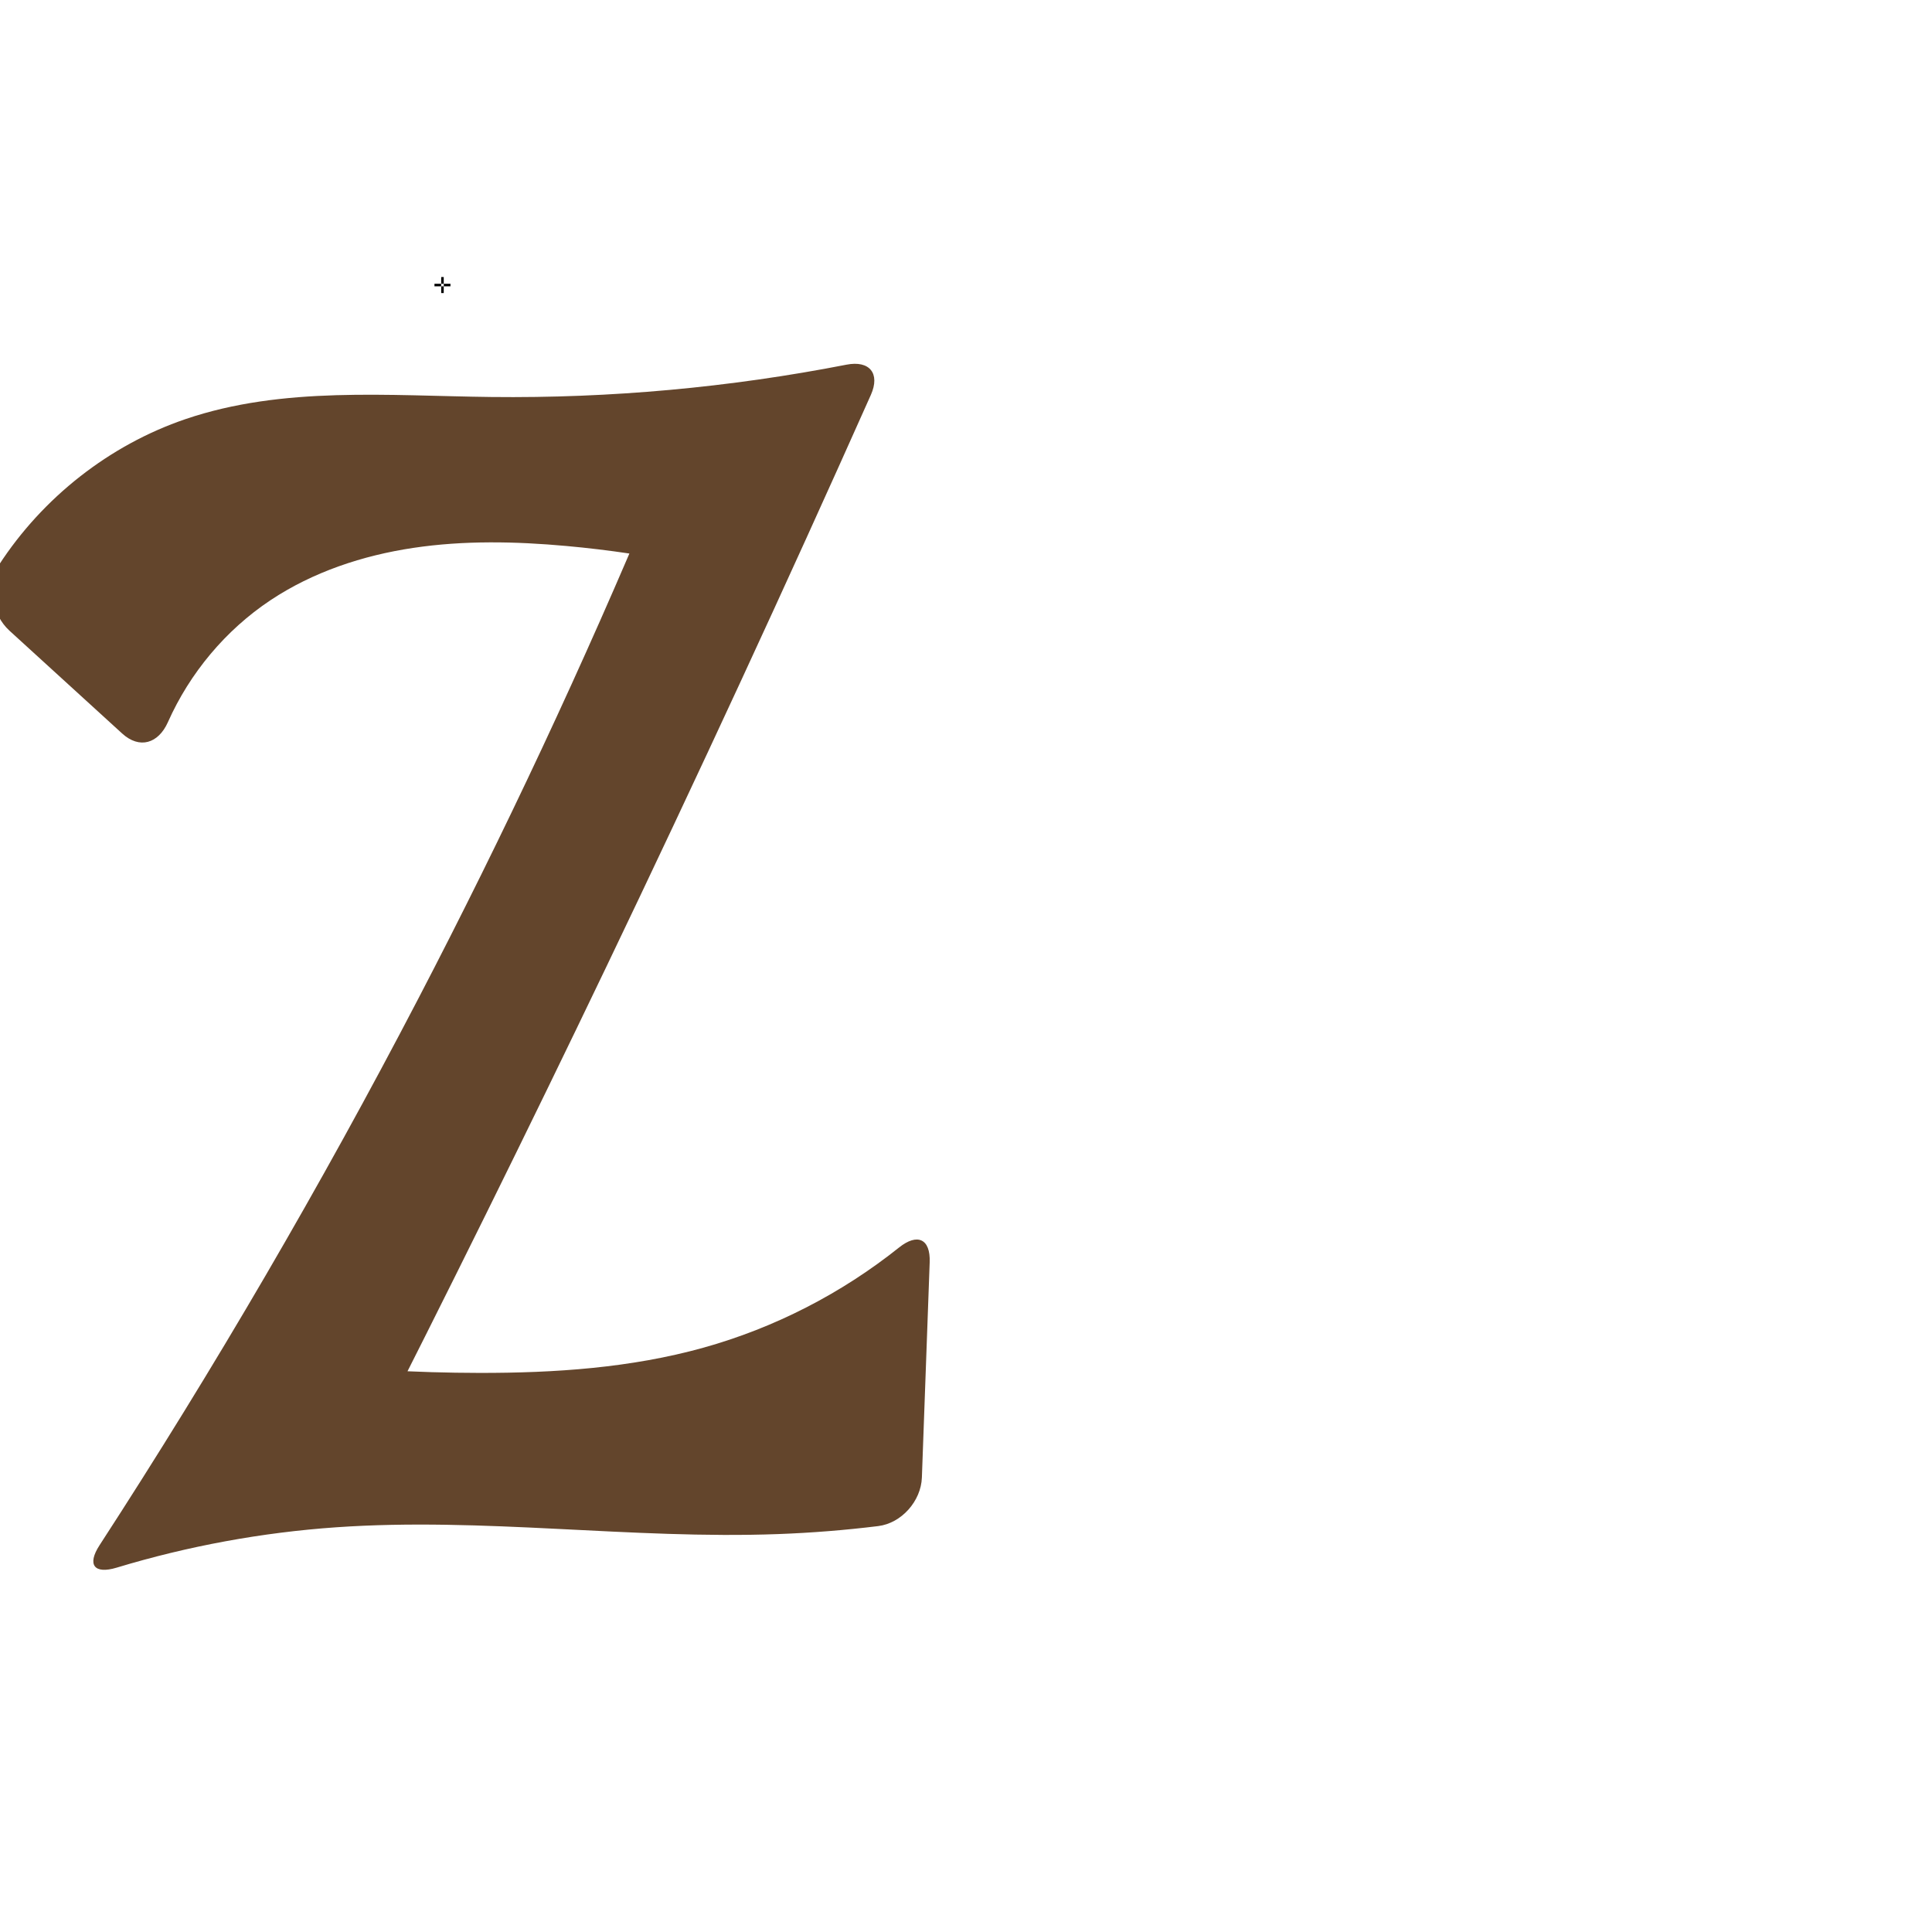
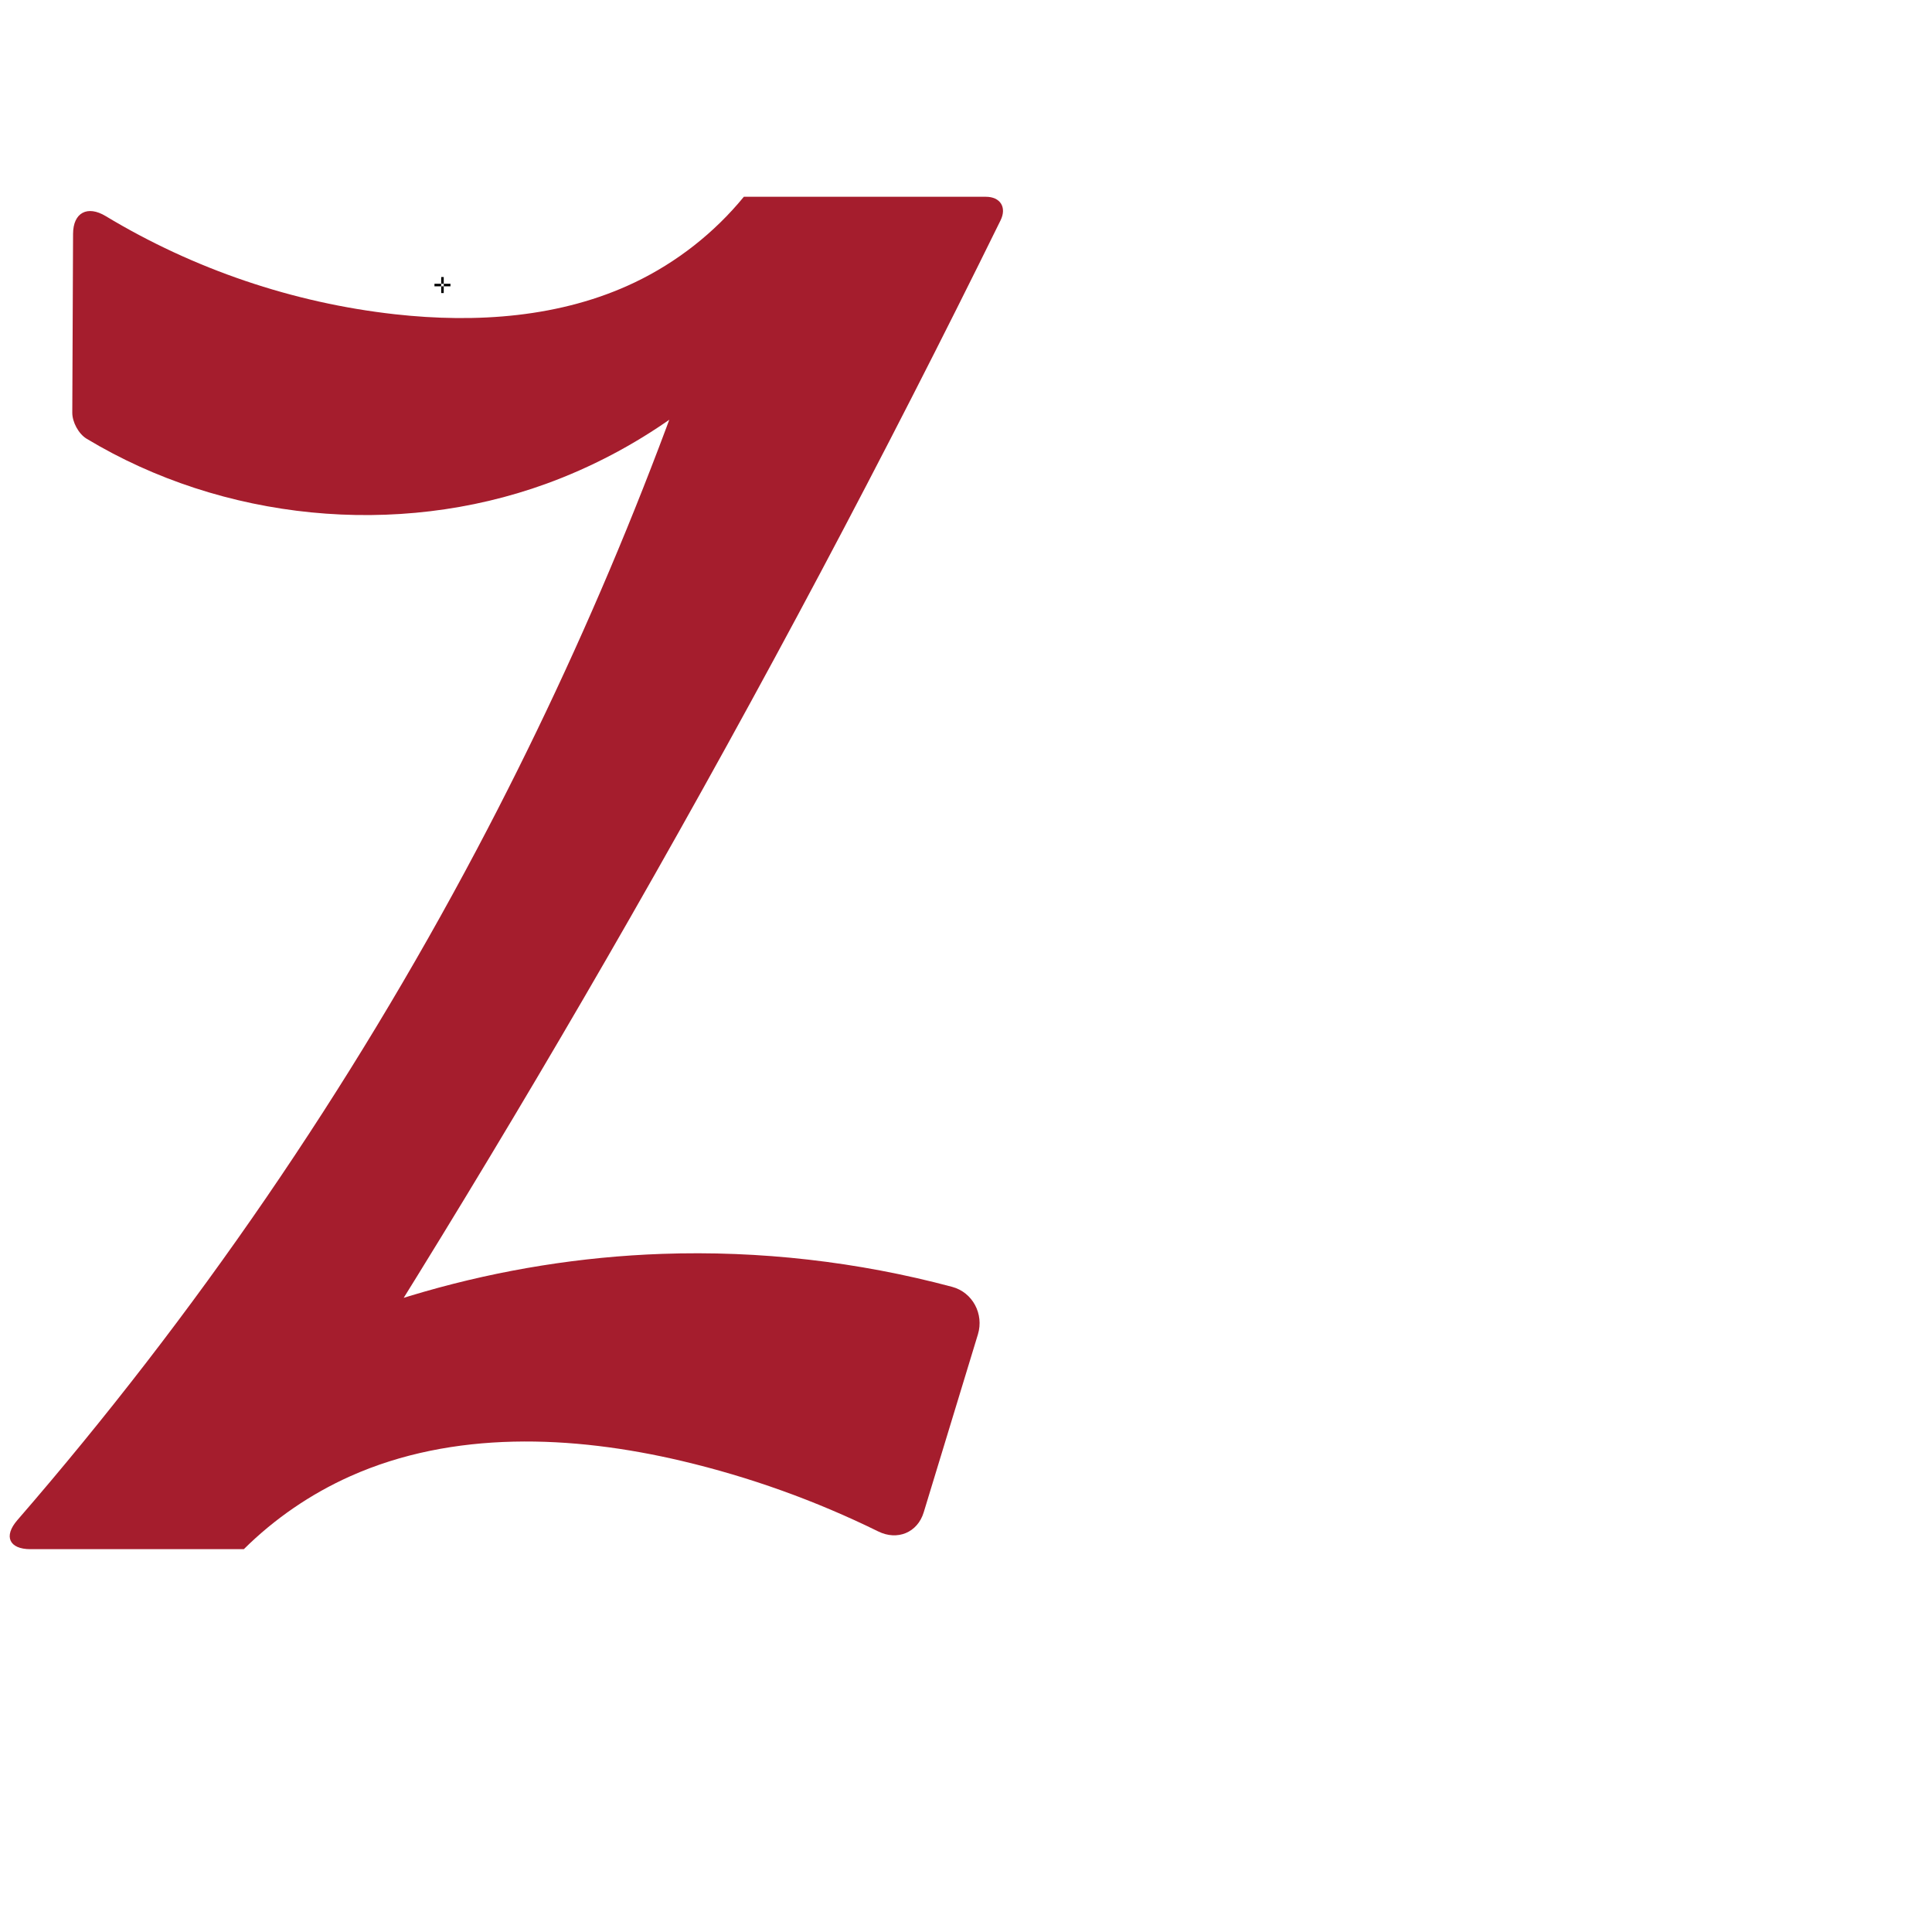
<svg xmlns="http://www.w3.org/2000/svg" xml:space="preserve" width="1000" height="1000" version="1.1" style="clip-rule:evenodd;fill-rule:evenodd;image-rendering:optimizeQuality;shape-rendering:geometricPrecision;text-rendering:geometricPrecision" viewBox="0 0 1000 1000" id="svg10">
  <defs id="defs4">
    <style type="text/css" id="style2">
   
    .fil0 {fill:#EF7F1A;fill-rule:nonzero}
   
  </style>
  </defs>
-   <path style="fill:#63452c;fill-rule:nonzero;stroke:none;stroke-width:0.879px;stroke-linecap:butt;stroke-linejoin:miter;stroke-opacity:1" d="M 63.221,379.655 4.874,326.42 C -4.115,318.218 -7.17,302.61 -0.543,292.413 22.119,257.542 56.597,230.358 95.996,216.937 146.345,199.787 201.081,204.874 254.267,205.483 c 61.646,0.706 123.362,-4.913 183.87,-16.727 11.943,-2.332 17.573,4.532 12.617,15.647 C 406.484,303.673 360.85,402.334 313.868,500.349 272.904,585.809 230.915,670.778 187.913,755.231 l -38.571,-50.382 c 32.781,3.794 65.779,5.721 98.779,5.767 38.996,0.054 78.322,-2.572 115.889,-13.032 36.802,-10.247 71.474,-28.04 101.327,-51.87 9.508,-7.59 16.309,-4.546 15.868,7.615 l -4.04,111.46 c -0.441,12.161 -10.536,23.624 -22.613,25.112 -17.161,2.115 -34.413,3.494 -51.692,4.131 -76.262,2.812 -152.668,-8.813 -228.798,-3.514 -38.502,2.68 -76.698,9.706 -113.639,20.883 -11.647,3.524 -15.516,-1.405 -8.89,-11.612 C 110.992,708.2 166.064,613.765 216.498,516.914 261.081,431.3 302.039,343.799 339.229,254.725 l 19.329,37.639 c -21.585,-4.51 -43.43,-7.771 -65.391,-9.761 -26.365,-2.389 -53.04,-2.936 -79.222,0.981 -26.182,3.917 -51.936,12.434 -73.971,27.106 -23.183,15.437 -41.734,37.662 -53.063,63.089 -4.948,11.105 -14.7,14.078 -23.689,5.876 z" id="path847" />
  <text text-anchor="middle" x="229.01" y="151.678" id="top" style="clip-rule:evenodd;fill-rule:evenodd;image-rendering:optimizeQuality;shape-rendering:geometricPrecision;text-rendering:geometricPrecision">✛</text>
+   <path style="clip-rule:evenodd;fill:#a51d2d;fill-rule:nonzero;stroke:none;stroke-width:0.805px;stroke-linecap:butt;stroke-linejoin:miter;stroke-opacity:1;image-rendering:optimizeQuality;shape-rendering:geometricPrecision;text-rendering:geometricPrecision" d="m 402.504,165.386 c -31.384,38.407 -73.286,68.13 -119.908,85.055 -77.395,28.096 -167.269,19.098 -237.753,-23.354 -4.166,-2.509 -7.448,-8.612 -7.427,-13.475 l 0.401,-92.581 c 0.048,-11.018 7.445,-14.872 16.878,-9.183 45.471,27.426 96.914,44.934 149.695,50.81 42.043,4.681 86.007,1.761 124.169,-16.492 21.757,-10.406 41.183,-25.653 56.46,-44.315 z m -297.778,551.877 c 72.148,-41.665 154.603,-65.326 237.866,-68.258 50.548,-1.78 101.353,4.005 150.217,17.063 10.643,2.844 16.565,14.071 13.355,24.61 l -28.048,92.09 c -3.21,10.54 -13.639,14.771 -23.524,9.908 -32.359,-15.917 -66.514,-28.184 -101.611,-36.473 -56.784,-13.412 -118.469,-15.919 -171.729,7.909 -20.418,9.135 -39.166,21.988 -55.048,37.74 z M 8.956,786.849 C 101.083,680.588 181.079,563.815 246.875,439.517 303.862,331.862 350.208,218.578 385.019,101.852 h 125.258 c 7.507,0 10.92,5.467 7.609,12.204 C 457.788,236.313 393.854,356.684 326.209,474.933 262.766,585.836 196.059,694.872 126.204,801.852 H 15.756 c -11.018,0 -14.017,-6.678 -6.8,-15.002 z" id="path115-3" />
</svg>
